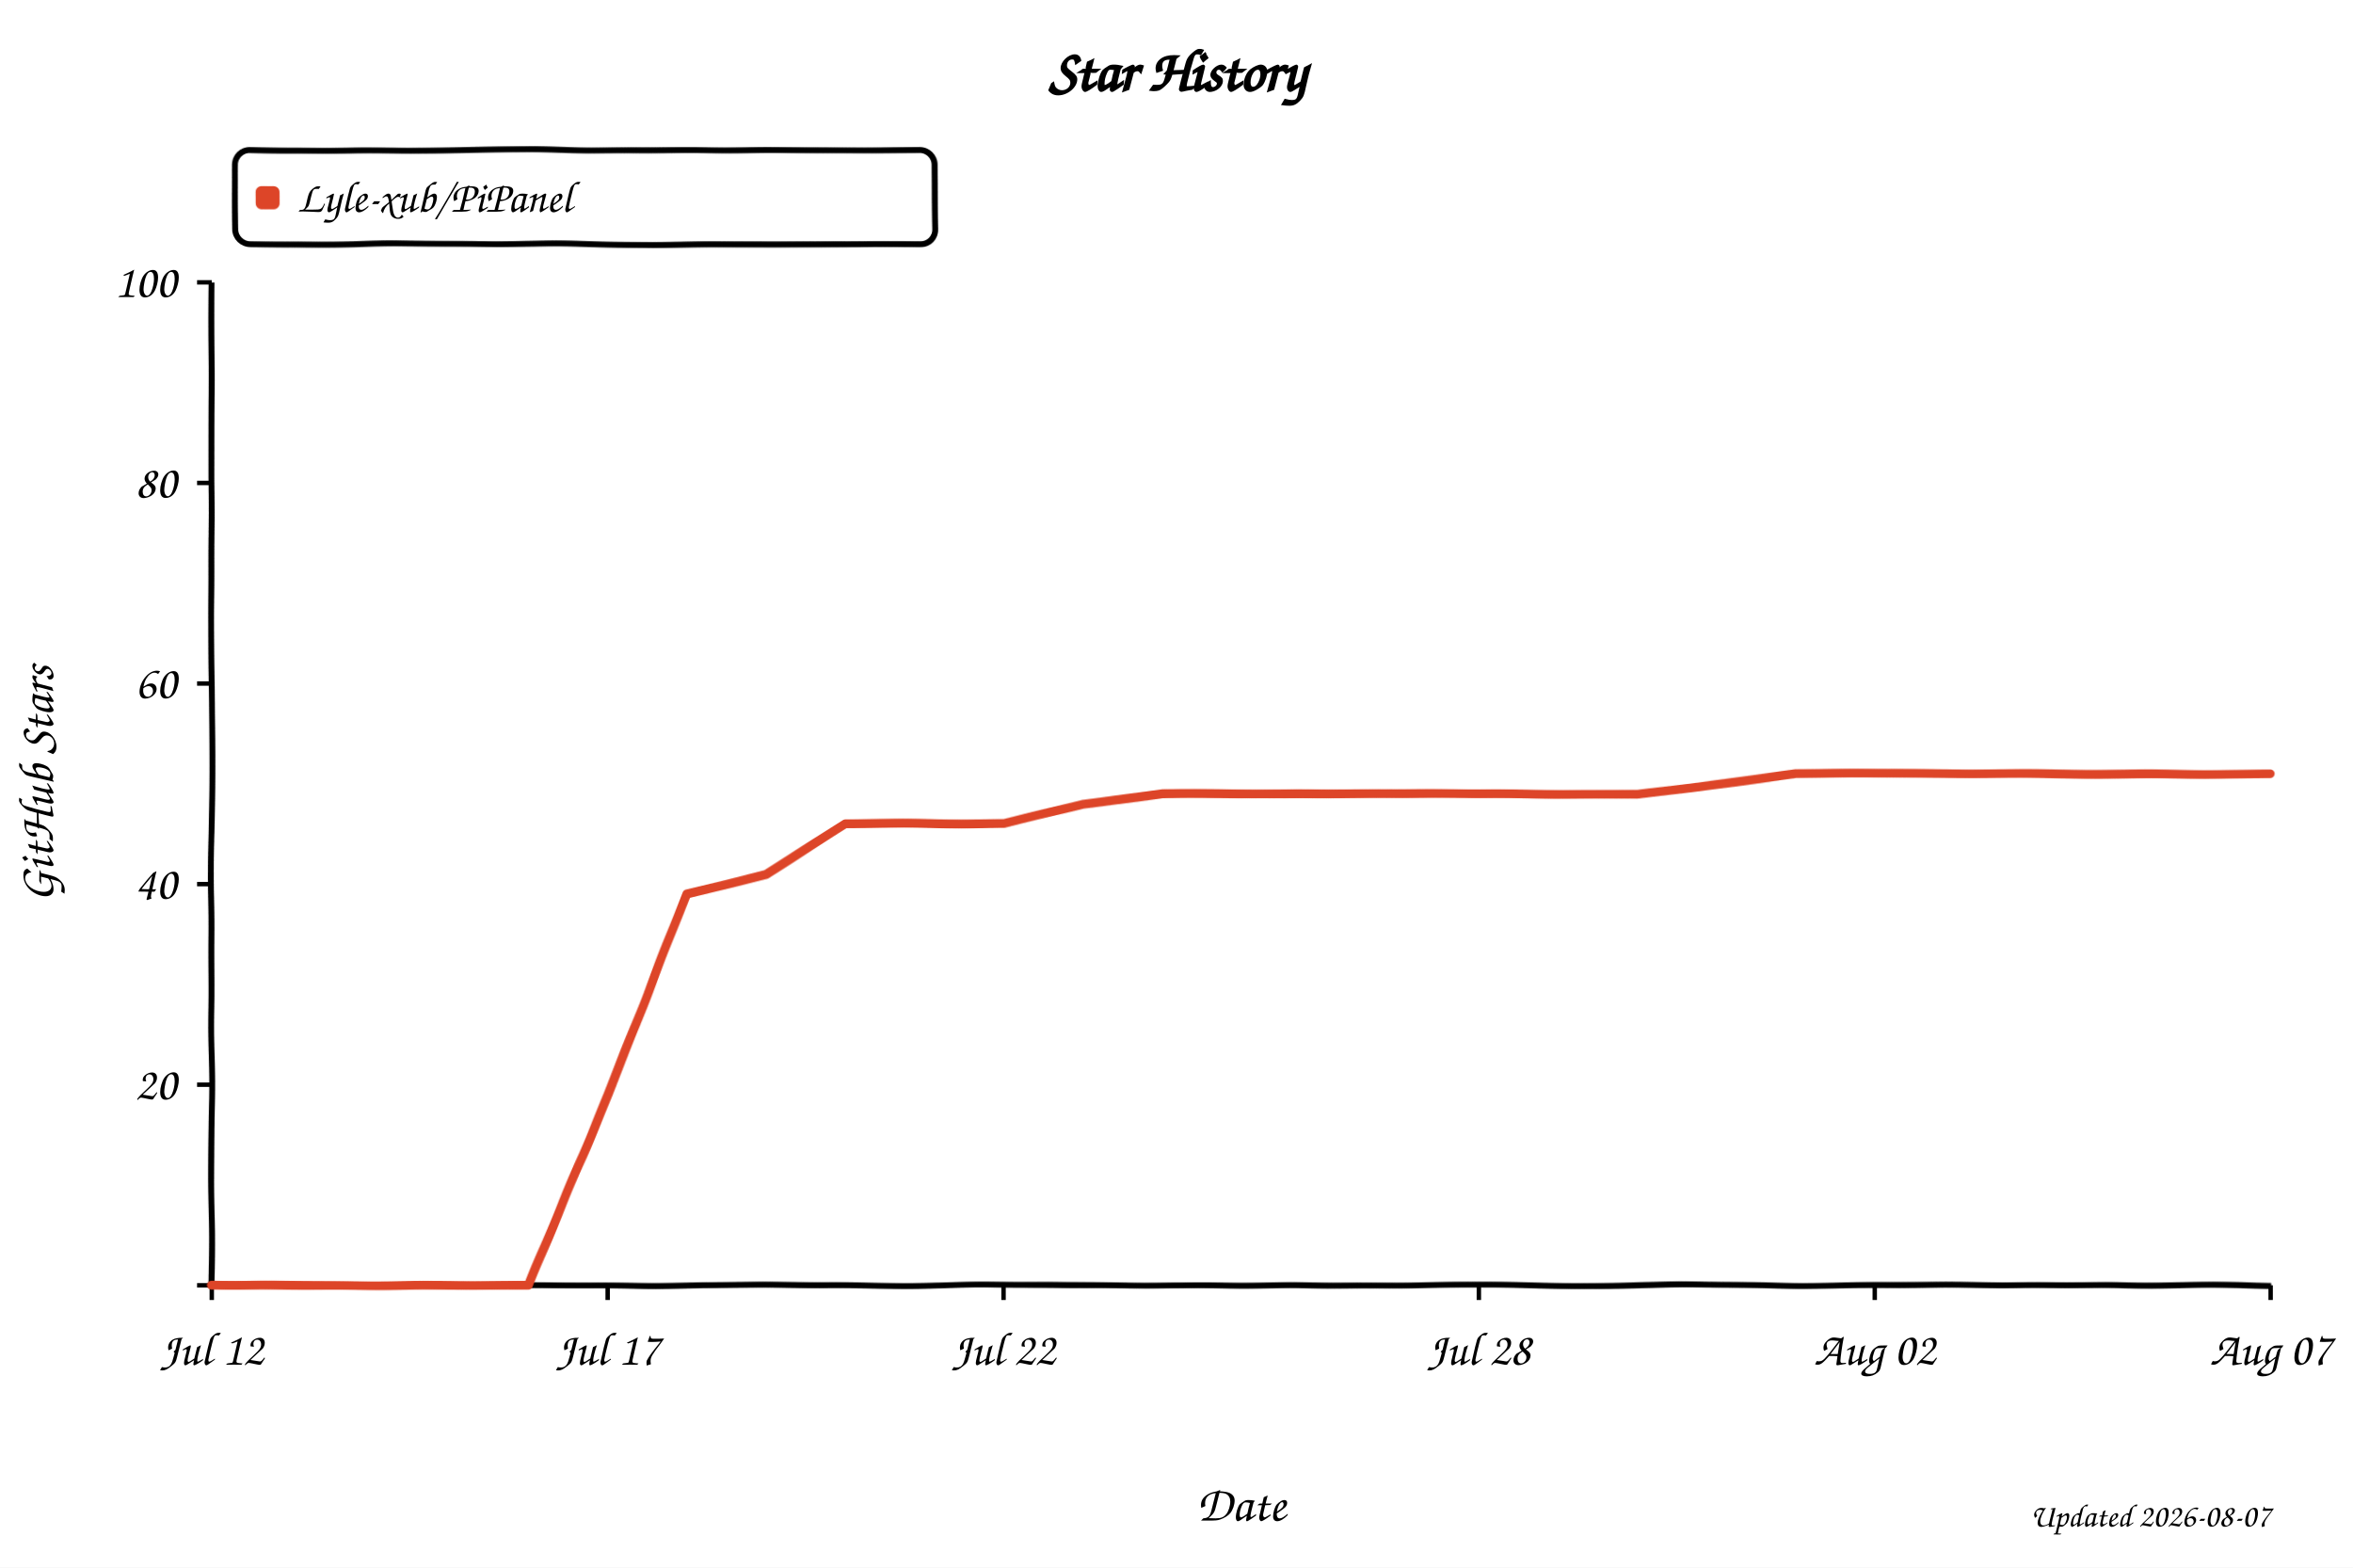
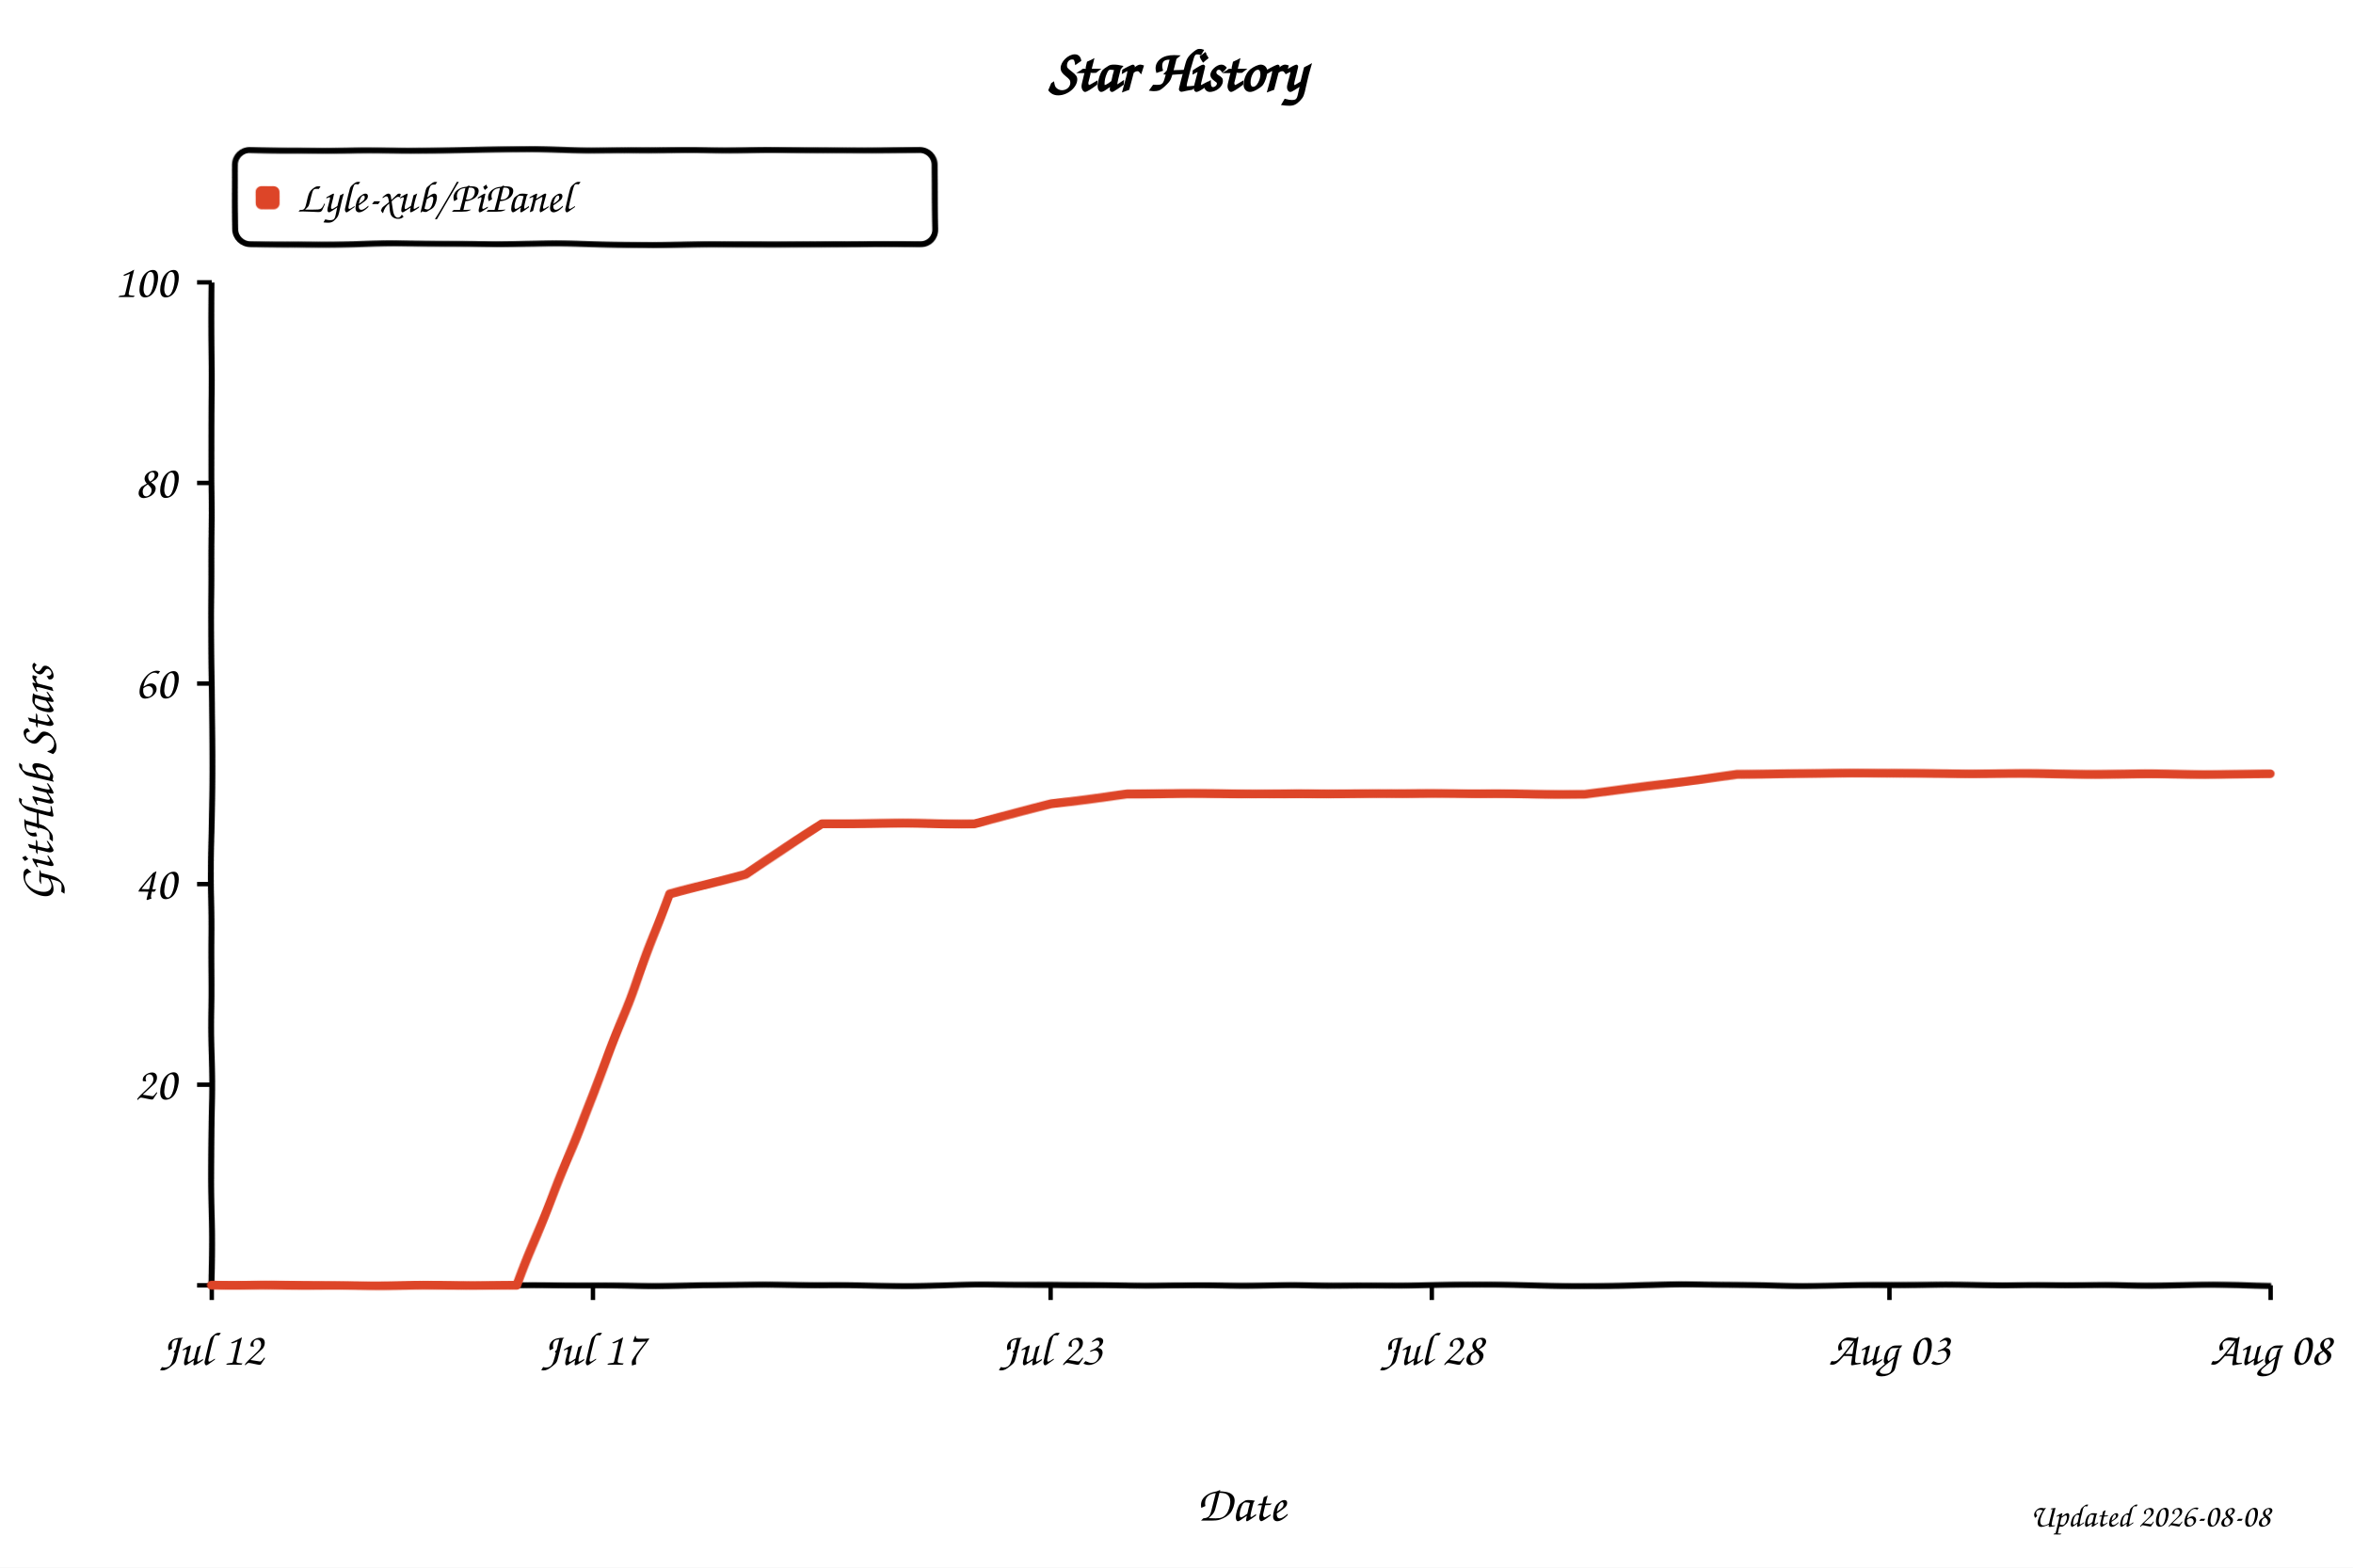
<svg xmlns="http://www.w3.org/2000/svg" width="800" height="533" viewBox="0 0 800 533" role="img" aria-labelledby="title desc" style="background:#fff">
  <defs>
    <filter id="xkcdify" x="-4%" y="-4%" width="108%" height="108%">
      <feTurbulence type="fractalNoise" baseFrequency="0.025" numOctaves="2" seed="11" result="noise" />
      <feDisplacementMap in="SourceGraphic" in2="noise" scale="1.2" xChannelSelector="R" yChannelSelector="G" />
    </filter>
  </defs>
  <style>
    text { font-family: "Comic Sans MS", "Bradley Hand", "Segoe Print", cursive; fill: #000; }
    .axis-line { fill: none; stroke: #000; stroke-width: 2; }
    .tick-mark { stroke: #000; stroke-width: 1.5; }
    .tick-label { font-size: 16px; }
    .axis-title { font-size: 17px; }
  </style>
  <rect width="800" height="533" fill="#fff" />
  <text x="50%" y="31" text-anchor="middle" font-size="20" font-weight="700">Star History</text>
  <rect x="80" y="51" width="238" height="32" rx="5" fill="#fff" fill-opacity="0.9" stroke="#000" stroke-width="2" filter="url(#xkcdify)" />
  <rect x="87" y="63" width="8" height="8" rx="2" fill="#dd4528" filter="url(#xkcdify)" />
  <text x="101" y="72" font-size="15">Lyle-xub/PiPanel</text>
  <path d="M 72 96 L 72 437 L 772 437" class="axis-line" filter="url(#xkcdify)" />
  <line x1="67" y1="437.0" x2="72" y2="437.0" class="tick-mark" />
  <text x="60" y="442.0" text-anchor="end" class="tick-label" />
  <line x1="67" y1="368.8" x2="72" y2="368.8" class="tick-mark" />
  <text x="60" y="373.8" text-anchor="end" class="tick-label">20</text>
  <line x1="67" y1="300.6" x2="72" y2="300.6" class="tick-mark" />
  <text x="60" y="305.6" text-anchor="end" class="tick-label">40</text>
  <line x1="67" y1="232.4" x2="72" y2="232.4" class="tick-mark" />
  <text x="60" y="237.4" text-anchor="end" class="tick-label">60</text>
  <line x1="67" y1="164.2" x2="72" y2="164.2" class="tick-mark" />
  <text x="60" y="169.2" text-anchor="end" class="tick-label">80</text>
  <line x1="67" y1="96.0" x2="72" y2="96.0" class="tick-mark" />
  <text x="60" y="101.0" text-anchor="end" class="tick-label">100</text>
  <line x1="72.0" y1="437" x2="72.0" y2="442" class="tick-mark" />
  <text x="72.0" y="464" text-anchor="middle" class="tick-label">Jul 12</text>
-   <line x1="206.6" y1="437" x2="206.6" y2="442" class="tick-mark" />
-   <text x="206.6" y="464" text-anchor="middle" class="tick-label">Jul 17</text>
-   <line x1="341.2" y1="437" x2="341.2" y2="442" class="tick-mark" />
-   <text x="341.2" y="464" text-anchor="middle" class="tick-label">Jul 22</text>
-   <line x1="502.8" y1="437" x2="502.8" y2="442" class="tick-mark" />
-   <text x="502.8" y="464" text-anchor="middle" class="tick-label">Jul 28</text>
-   <line x1="637.4" y1="437" x2="637.4" y2="442" class="tick-mark" />
-   <text x="637.4" y="464" text-anchor="middle" class="tick-label">Aug 02</text>
+   <line x1="201.6" y1="437" x2="201.6" y2="442" class="tick-mark" />
+   <text x="201.6" y="464" text-anchor="middle" class="tick-label">Jul 17</text>
+   <line x1="357.2" y1="437" x2="357.2" y2="442" class="tick-mark" />
+   <text x="357.2" y="464" text-anchor="middle" class="tick-label">Jul 23</text>
+   <line x1="486.8" y1="437" x2="486.8" y2="442" class="tick-mark" />
+   <text x="486.8" y="464" text-anchor="middle" class="tick-label">Jul 28</text>
+   <line x1="642.4" y1="437" x2="642.4" y2="442" class="tick-mark" />
+   <text x="642.4" y="464" text-anchor="middle" class="tick-label">Aug 03</text>
  <line x1="772.0" y1="437" x2="772.0" y2="442" class="tick-mark" />
-   <text x="772.0" y="464" text-anchor="middle" class="tick-label">Aug 07</text>
-   <path d="M 72.0 437.0 L 125.8 437.0 L 152.8 437.0 L 179.7 437.0 L 206.6 372.2 L 233.5 304.0 L 260.5 297.2 L 287.4 280.1 L 314.3 280.1 L 341.2 280.1 L 368.2 273.3 L 395.1 269.9 L 422.0 269.9 L 448.9 269.9 L 475.8 269.9 L 502.8 269.9 L 529.7 269.9 L 556.6 269.9 L 583.5 266.5 L 610.5 263.1 L 637.4 263.1 L 664.3 263.1 L 691.2 263.1 L 718.2 263.1 L 745.1 263.1 L 772.0 263.1" fill="none" stroke="#dd4528" stroke-width="3" stroke-linejoin="round" stroke-linecap="round" filter="url(#xkcdify)" />
+   <text x="772.0" y="464" text-anchor="middle" class="tick-label">Aug 08</text>
+   <path d="M 72.0 437.0 L 123.9 437.0 L 149.8 437.0 L 175.7 437.0 L 201.6 372.2 L 227.6 304.0 L 253.5 297.2 L 279.4 280.1 L 305.3 280.1 L 331.3 280.1 L 357.2 273.3 L 383.1 269.9 L 409.0 269.9 L 435.0 269.9 L 460.9 269.9 L 486.8 269.9 L 512.7 269.9 L 538.7 269.9 L 564.6 266.5 L 590.5 263.1 L 616.4 263.1 L 642.4 263.1 L 668.3 263.1 L 694.2 263.1 L 720.1 263.1 L 746.1 263.1 L 772.0 263.1" fill="none" stroke="#dd4528" stroke-width="3" stroke-linejoin="round" stroke-linecap="round" filter="url(#xkcdify)" />
  <text x="422.0" y="517" text-anchor="middle" class="axis-title">Date</text>
  <text x="18" y="266.5" text-anchor="middle" class="axis-title" transform="rotate(-90 18 266.5)">GitHub Stars</text>
-   <text x="772" y="519" text-anchor="end" font-size="11" fill="#999">Updated 2026-08-07</text>
+   <text x="772" y="519" text-anchor="end" font-size="11" fill="#999">Updated 2026-08-08</text>
</svg>
